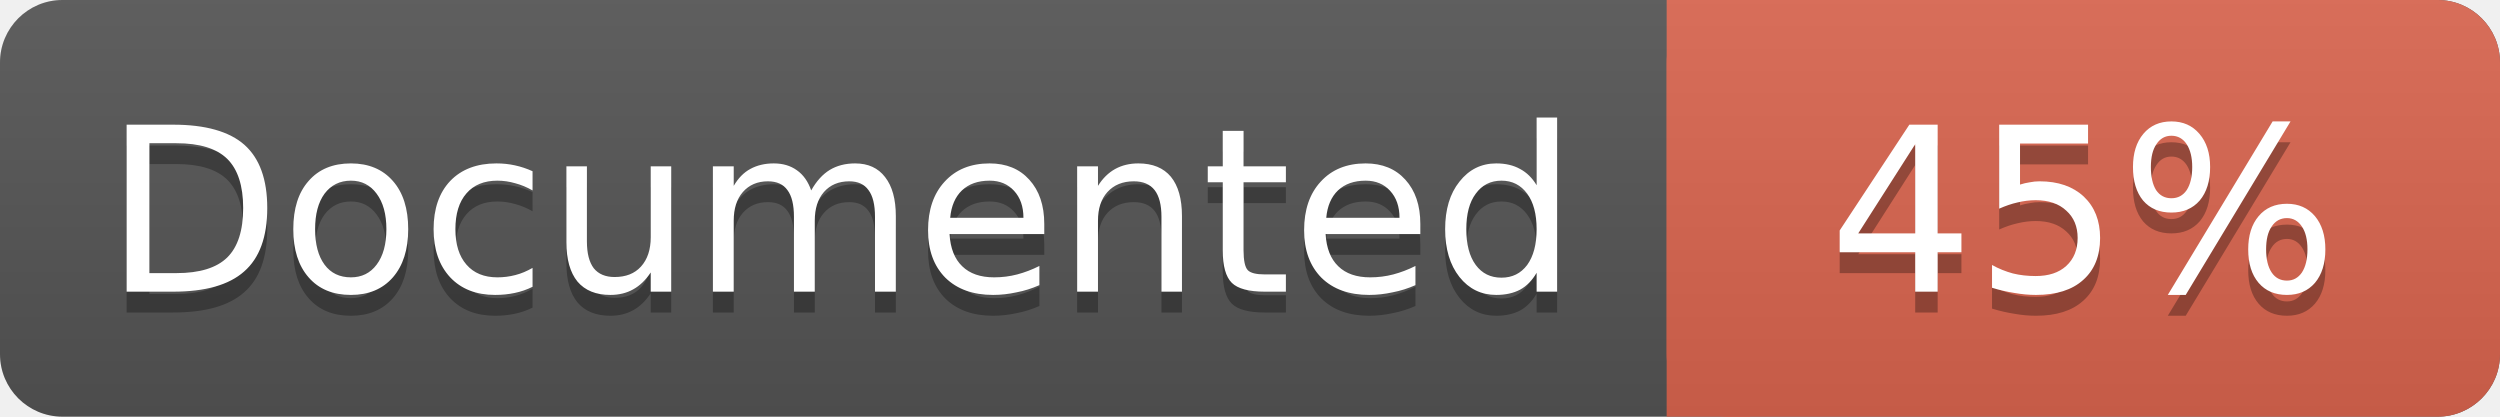
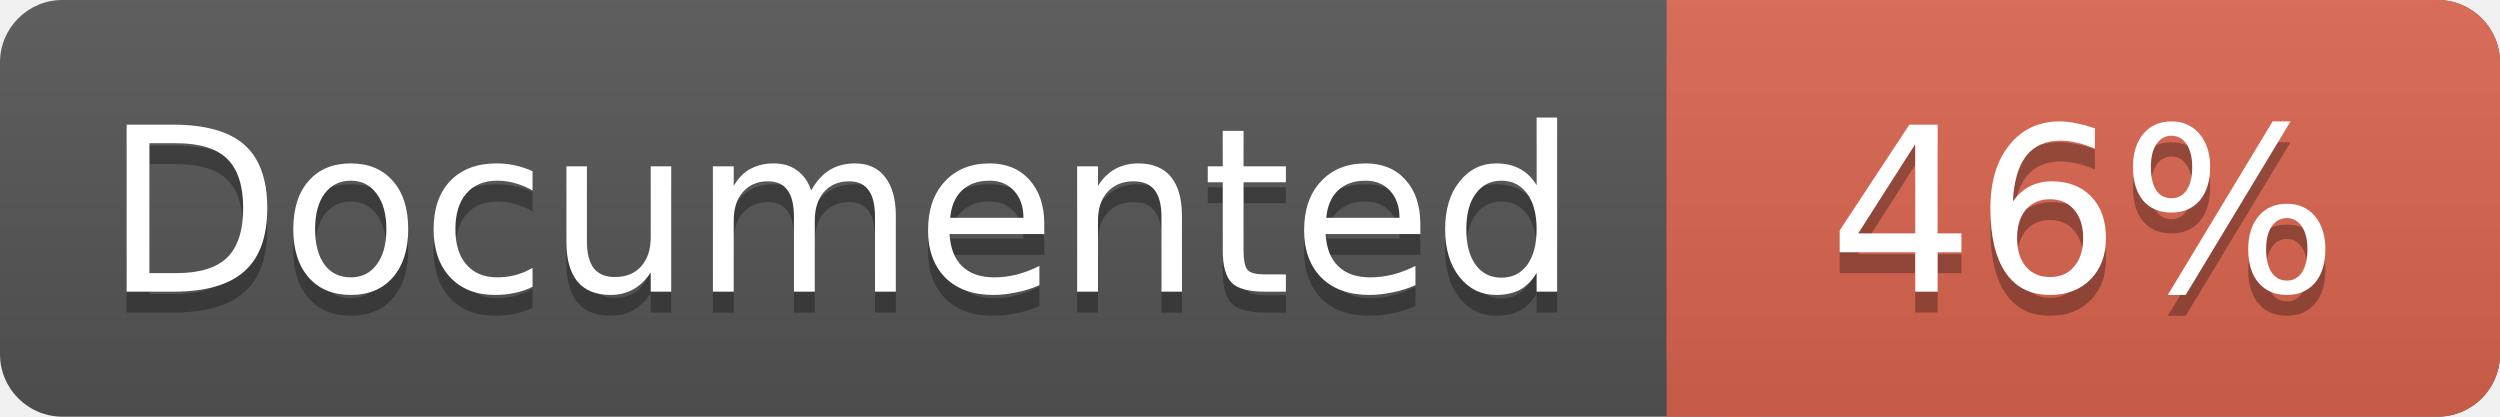
<svg xmlns="http://www.w3.org/2000/svg" width="120" height="20">
  <linearGradient id="a" x2="0" y2="100%">
    <stop offset="0" stop-color="#bbb" stop-opacity=".1" />
    <stop offset="1" stop-opacity=".1" />
  </linearGradient>
  <rect rx="3" width="120" height="20" fill="#555" />
  <rect rx="3" x="80" width="40" height="20" fill="#db654f" />
  <path fill="#db654f" d="M80 0h4v20h-4z" />
  <rect rx="3" width="120" height="20" fill="url(#a)" />
  <g fill="#fff" font-family="DejaVu Sans,Verdana,Geneva,sans-serif" font-size="11">
    <g text-anchor="left">
      <text x="5" y="15" fill="#010101" fill-opacity=".3">Documented</text>
      <text x="5" y="14">Documented</text>
    </g>
    <g text-anchor="middle">
-       <text x="100" y="15" fill="#010101" fill-opacity=".3">45%</text>
-       <text x="100" y="14">45%</text>
+       <text x="100" y="15" fill="#010101" fill-opacity=".3">46%</text>
+       <text x="100" y="14">46%</text>
    </g>
  </g>
</svg>
